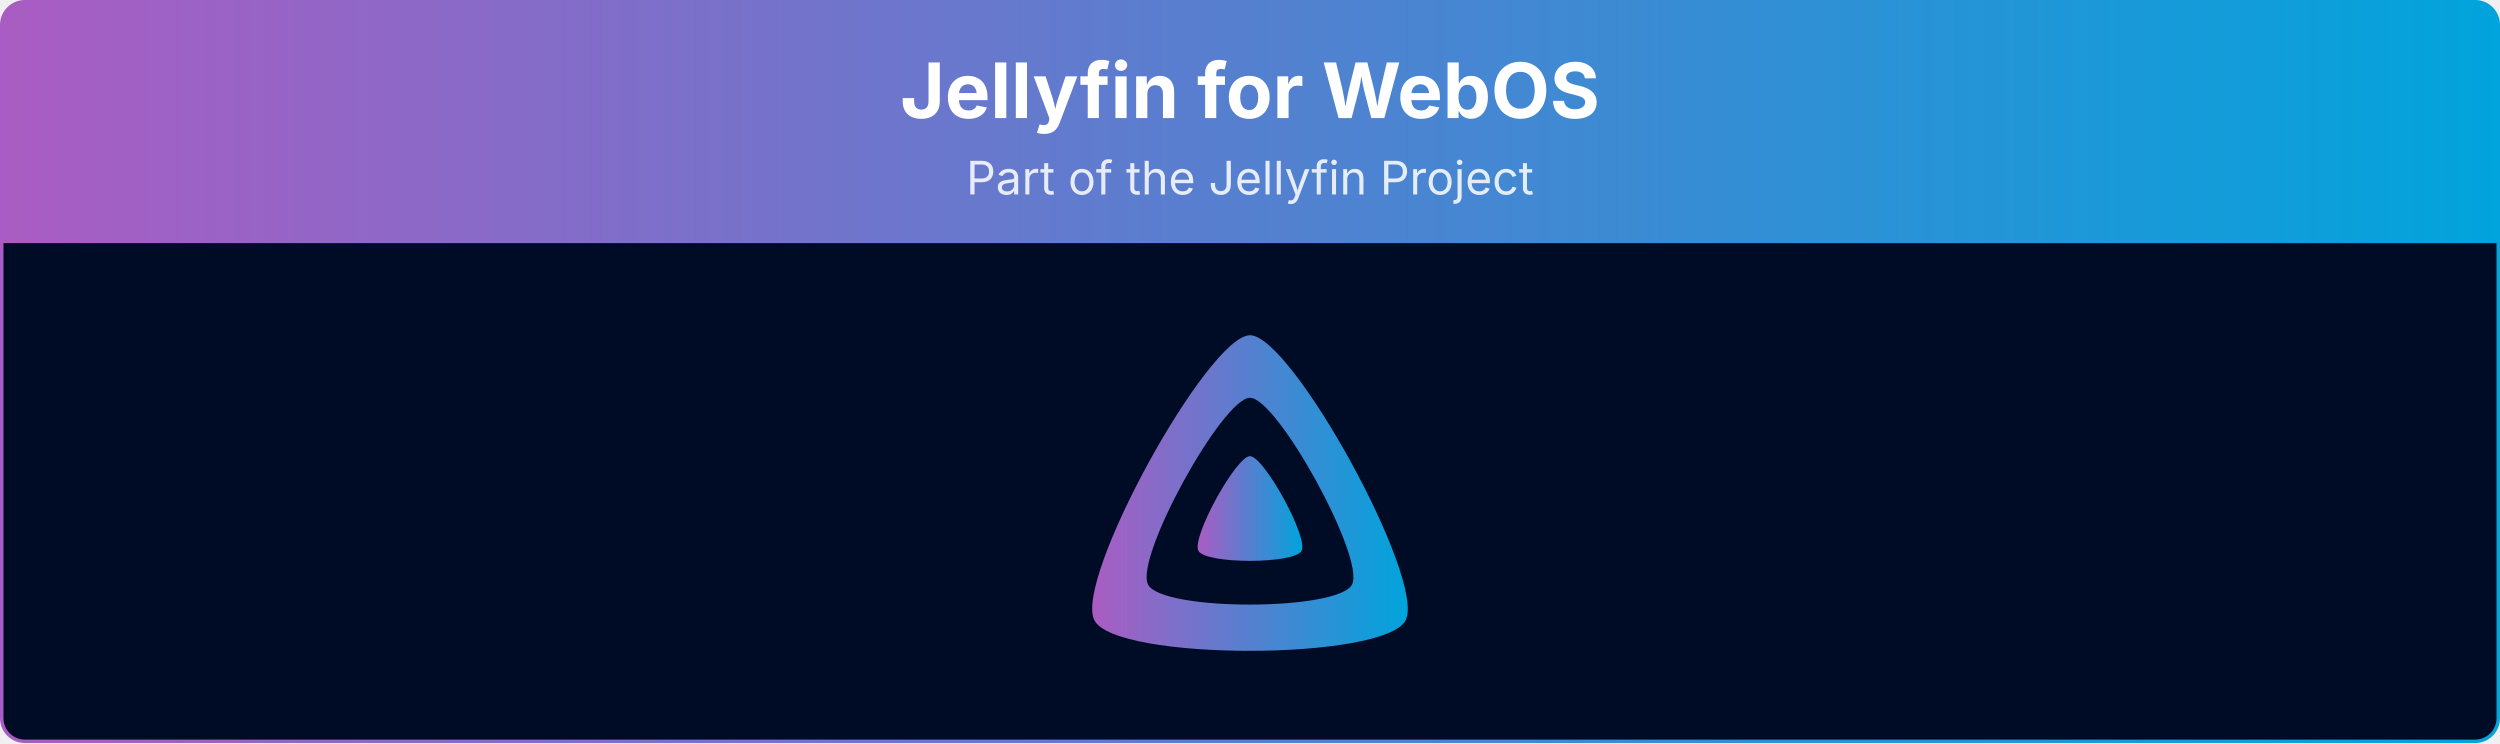
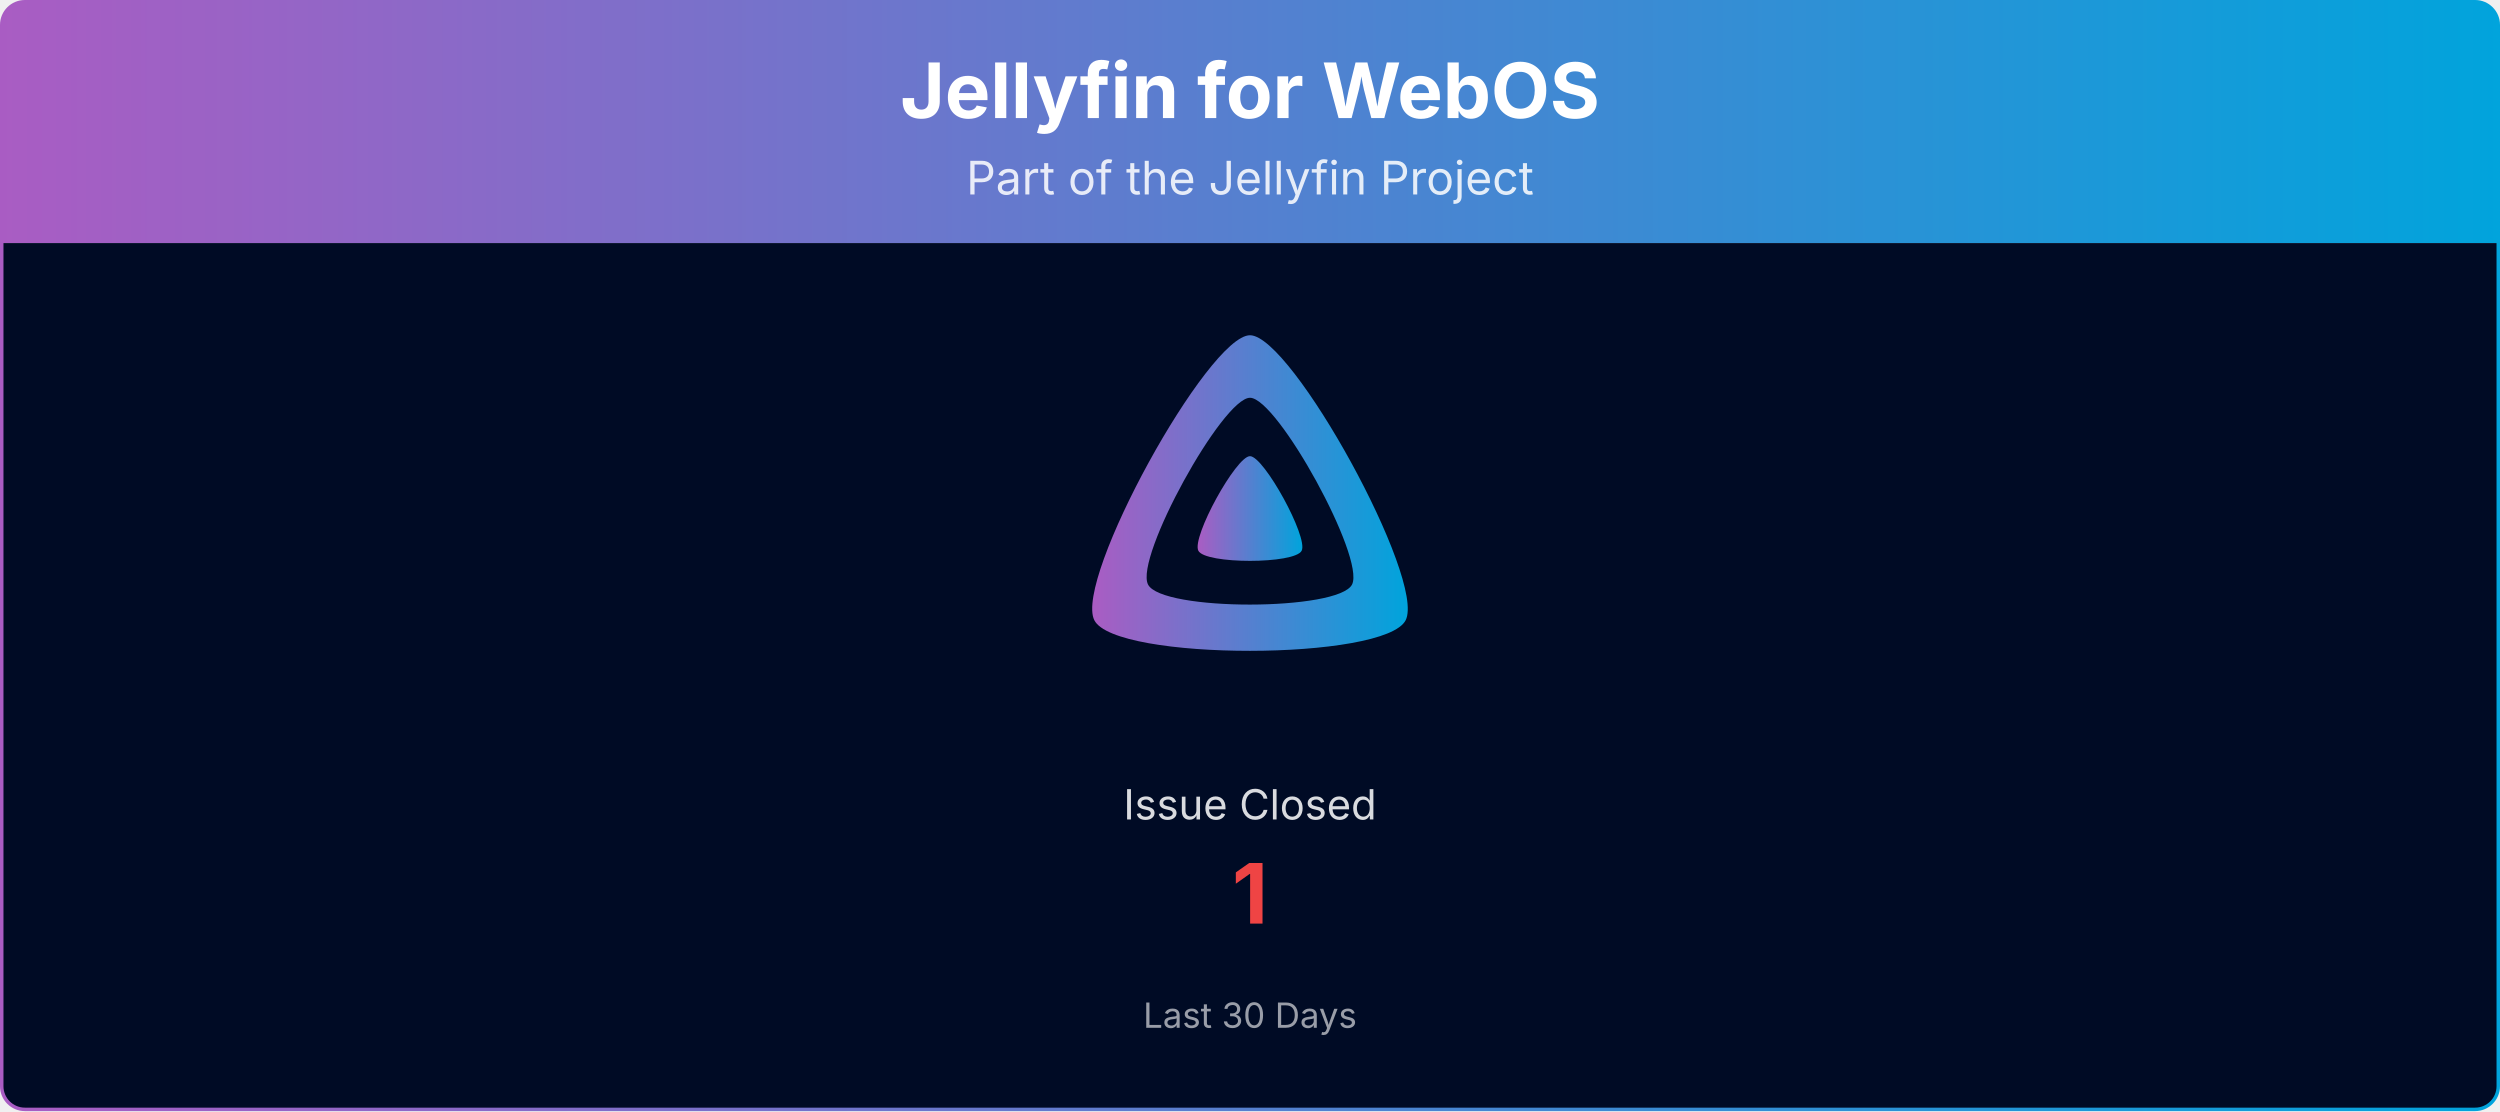
- <svg xmlns="http://www.w3.org/2000/svg" viewBox="0 0 1080 321" width="100%" role="img" aria-label="Jellyfin for WebOS">
+ <svg xmlns="http://www.w3.org/2000/svg" viewBox="0 0 1080 480" width="100%" role="img" aria-label="Jellyfin for WebOS">
  <defs>
    <linearGradient id="banner-jellyfin-webos-grad" x1="0" y1="0" x2="1" y2="0">
      <stop offset="0%" stop-color="#AA5CC3" />
      <stop offset="100%" stop-color="#00A4DC" />
    </linearGradient>
    <clipPath id="banner-jellyfin-webos-grad-clip">
-       <rect x="0.75" y="0.75" width="1078.5" height="319.5" rx="10" ry="10" />
+       <rect x="0.75" y="0.75" width="1078.5" height="478.5" rx="10" ry="10" />
    </clipPath>
  </defs>
  <g clip-path="url(#banner-jellyfin-webos-grad-clip)">
    <path d="M0.75,10.75 A10.0,10.0 0 0 1 10.75,0.75 L1069.25,0.75 A10.0,10.0 0 0 1 1079.25,10.75 L1079.25,105.00 L0.75,105.00 Z" fill="url(#banner-jellyfin-webos-grad)" />
    <text x="540.0" y="51" text-anchor="middle" font-size="33" font-weight="700" font-family="Plus Jakarta Sans, system-ui, -apple-system, Segoe UI, sans-serif" fill="#ffffff">Jellyfin for WebOS</text>
    <text x="540.0" y="84" text-anchor="middle" font-size="20" font-family="Plus Jakarta Sans, system-ui, -apple-system, Segoe UI, sans-serif" fill="#ffffff" opacity="0.85">Part of the Jellyfin Project</text>
-     <rect x="0.75" y="105" width="1078.5" height="215.25" fill="#000b25" />
+     <rect x="0.75" y="105" width="1078.5" height="374.25" fill="#000b25" />
    <g transform="translate(465.00,138.00) scale(0.29297)">
      <path fill="url(#banner-jellyfin-webos-grad)" fill-rule="evenodd" d="M256,23.3c-61.6,0-259.8,359.4-229.6,420.1s429.3,60,459.2,0S317.6,23.3,256,23.3zM406.5,390.8c-19.6,39.3-281.1,39.8-300.9,0s110.1-275.3,150.4-275.3S426.1,351.4,406.5,390.8z" />
      <path fill="url(#banner-jellyfin-webos-grad)" d="M256,201.6c-20.4,0-86.2,119.3-76.2,139.4s142.5,19.9,152.4,0S276.5,201.6,256,201.6z" />
    </g>
+     <text x="540.0" y="354.0" text-anchor="middle" font-size="18" font-family="Plus Jakarta Sans, system-ui, -apple-system, Segoe UI, sans-serif" fill="#ffffff" opacity="0.85">Issue Closed</text>
+     <text x="540.0" y="399.0" text-anchor="middle" font-size="36" font-weight="700" font-family="Plus Jakarta Sans, system-ui, -apple-system, Segoe UI, sans-serif" fill="#ef4444">1</text>
+     <text x="540.0" y="444.0" text-anchor="middle" font-size="15" font-family="Plus Jakarta Sans, system-ui, -apple-system, Segoe UI, sans-serif" fill="#ffffff" opacity="0.6">Last 30 Days</text>
  </g>
-   <rect x="0.75" y="0.75" width="1078.5" height="319.5" rx="10" ry="10" fill="none" stroke="url(#banner-jellyfin-webos-grad)" stroke-width="1.5" />
+   <rect x="0.75" y="0.75" width="1078.5" height="478.5" rx="10" ry="10" fill="none" stroke="url(#banner-jellyfin-webos-grad)" stroke-width="1.5" />
</svg>
